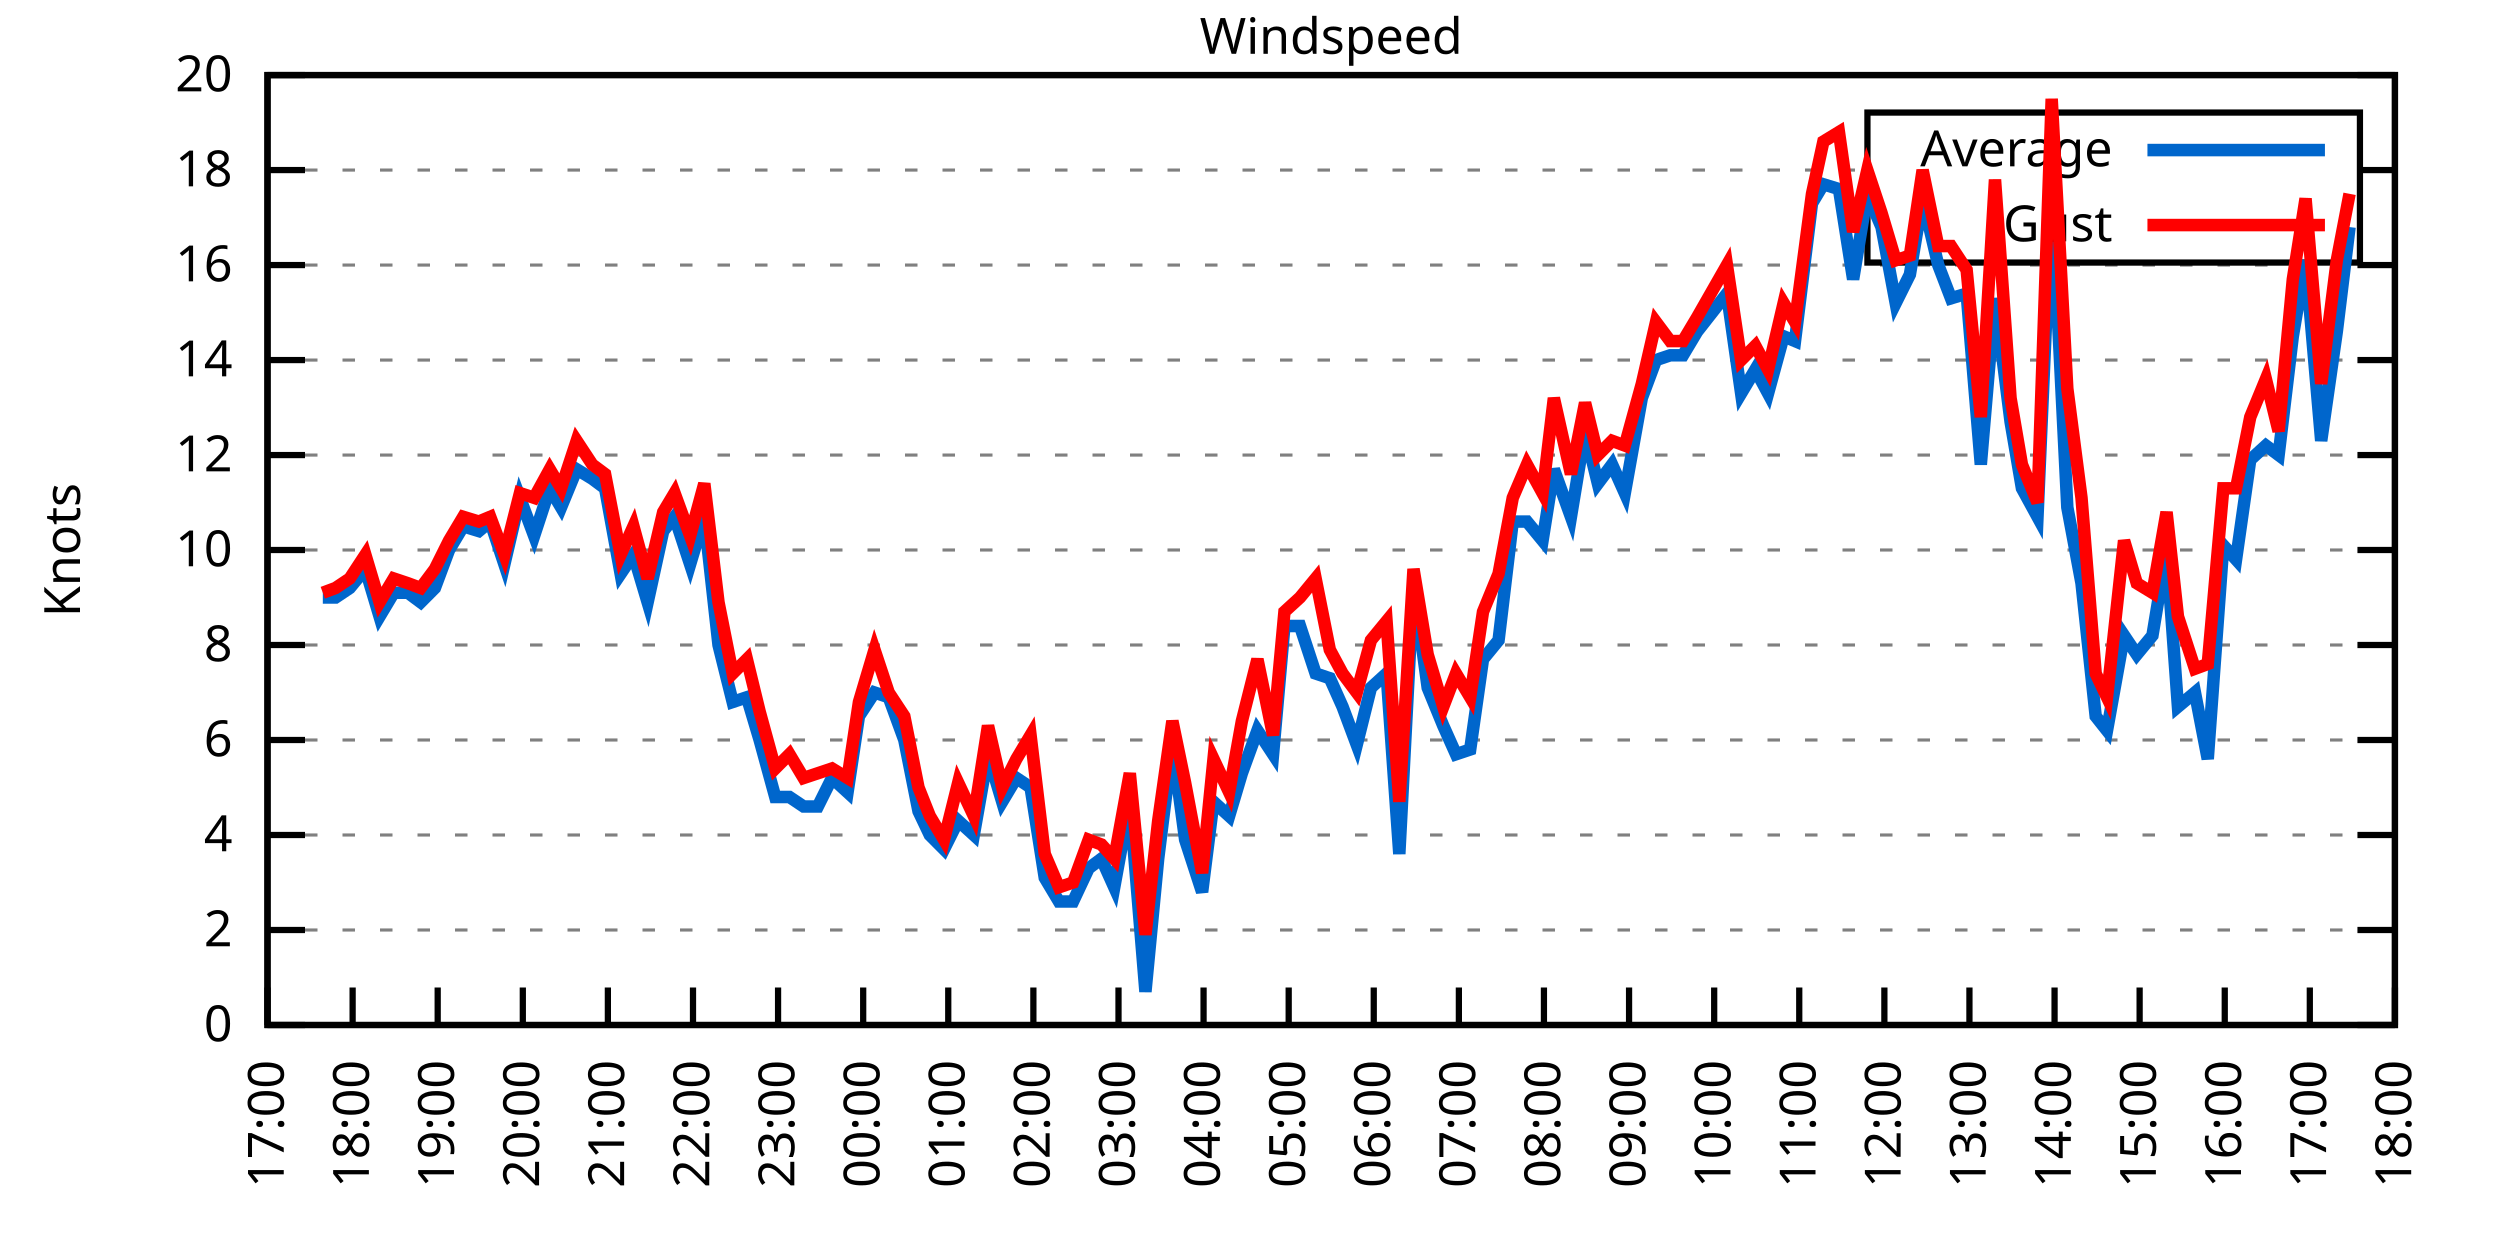
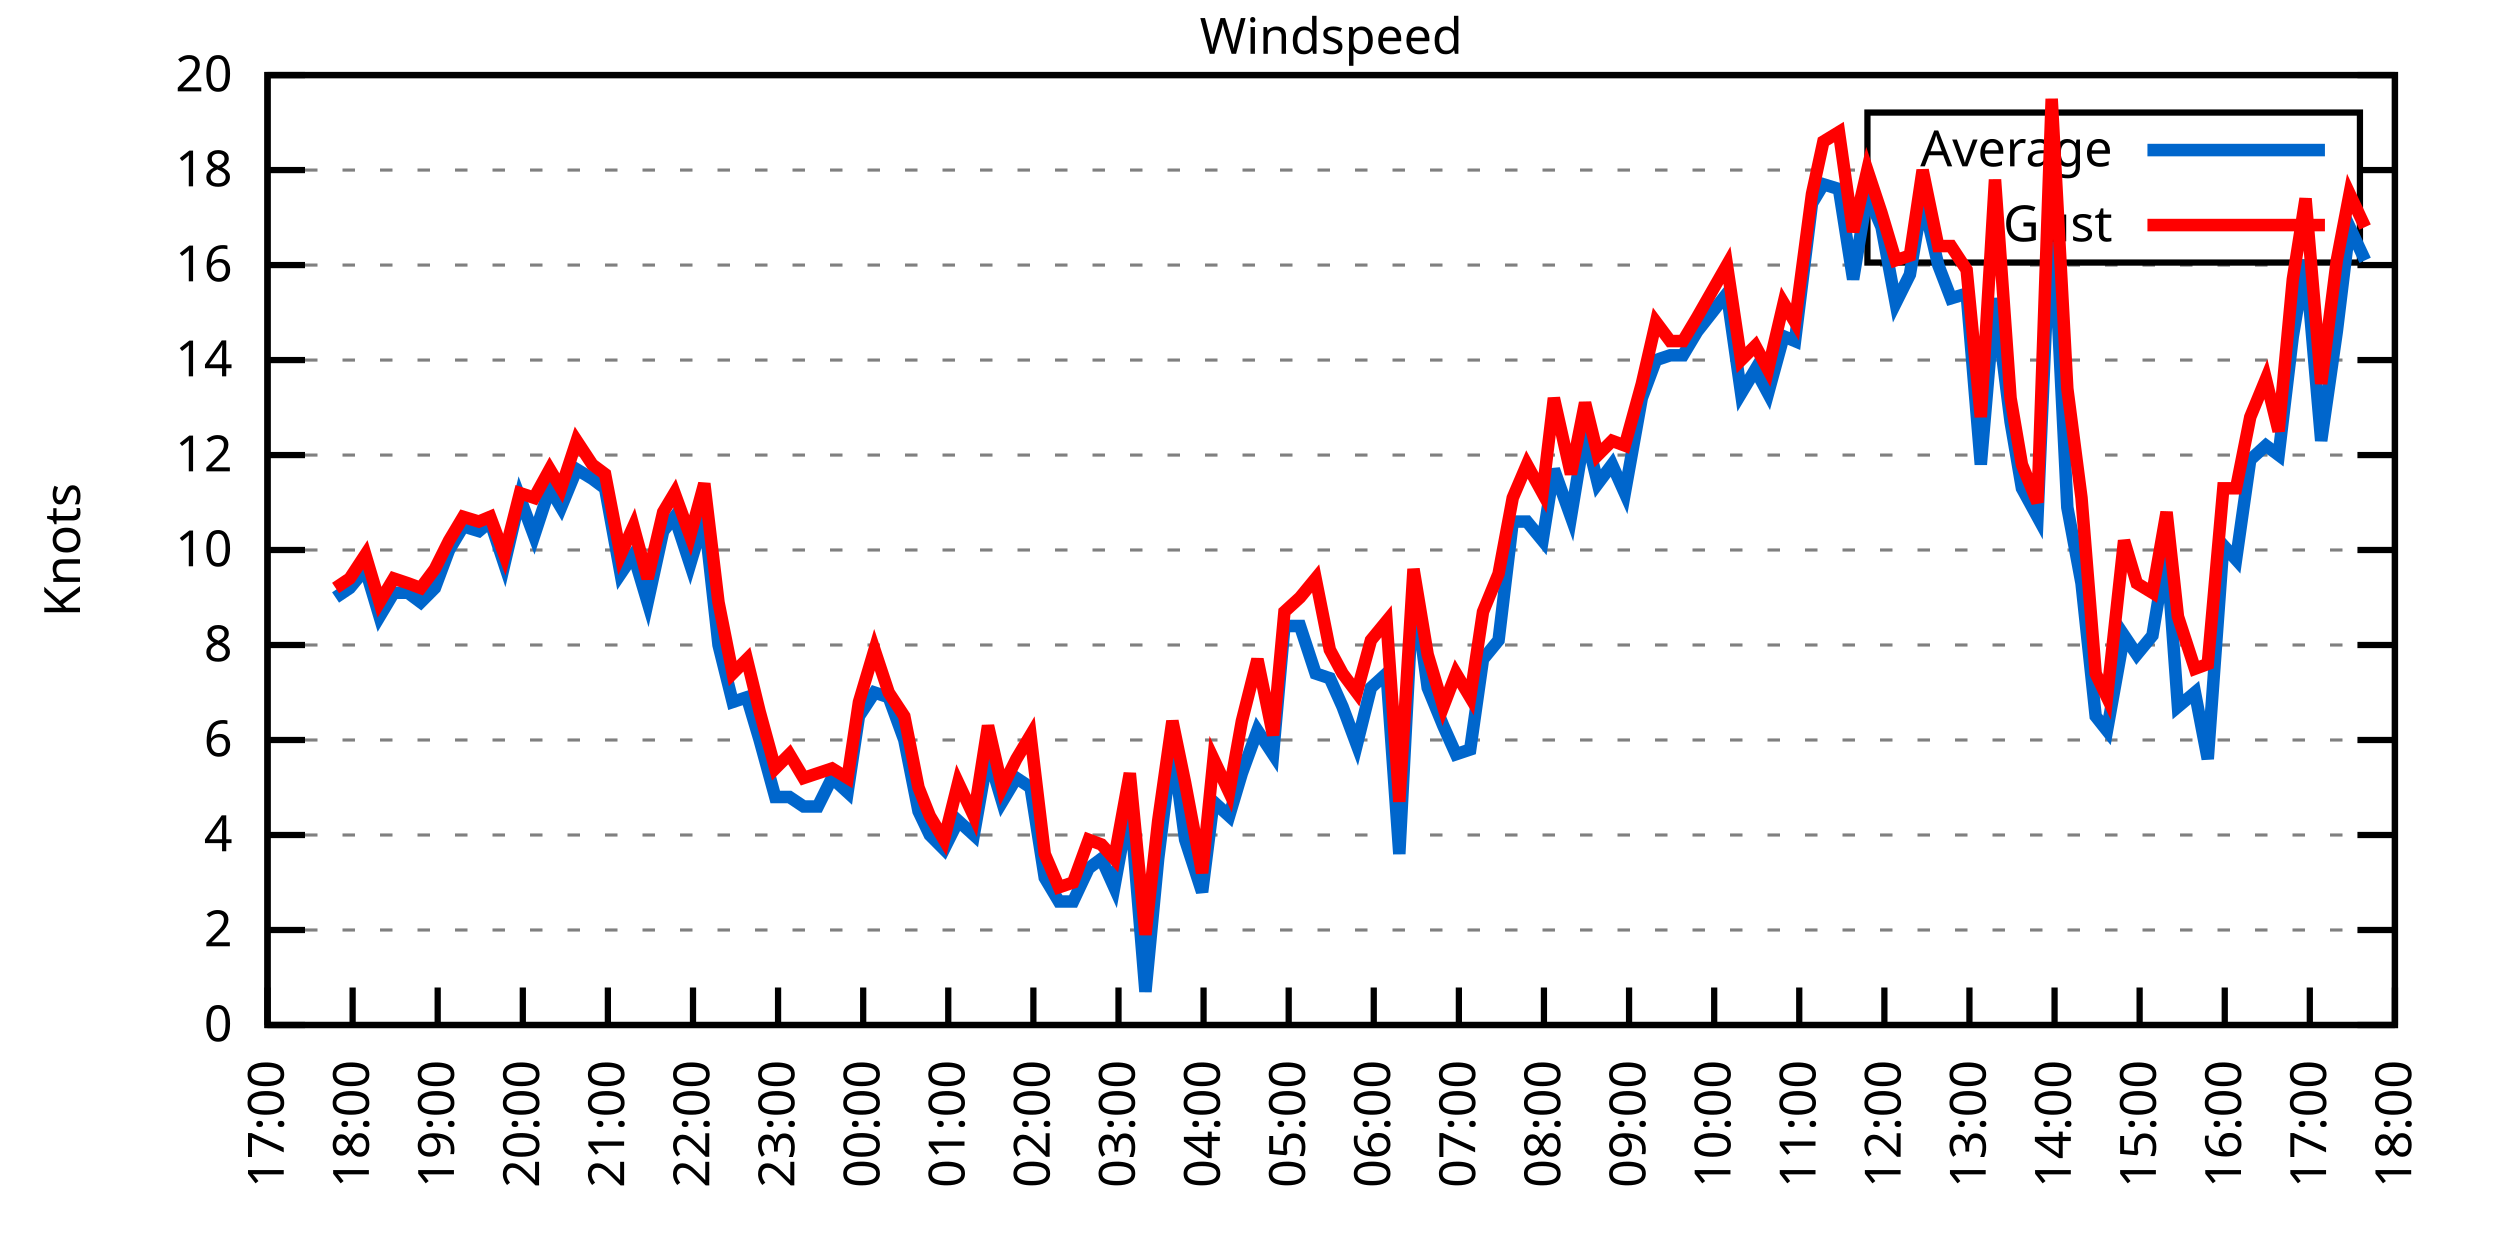
<svg xmlns="http://www.w3.org/2000/svg" xmlns:xlink="http://www.w3.org/1999/xlink" width="400" height="200" viewBox="0 0 400 200">
  <g id="gnuplot_canvas">
    <rect x="0" y="0" width="400" height="200" fill="none" />
    <defs>
      <circle id="gpDot" r="0.5" stroke-width="0.5" stroke="currentColor" />
      <path id="gpPt0" stroke-width="0.333" stroke="currentColor" d="M-1,0 h2 M0,-1 v2" />
      <path id="gpPt1" stroke-width="0.333" stroke="currentColor" d="M-1,-1 L1,1 M1,-1 L-1,1" />
      <path id="gpPt2" stroke-width="0.333" stroke="currentColor" d="M-1,0 L1,0 M0,-1 L0,1 M-1,-1 L1,1 M-1,1 L1,-1" />
      <rect id="gpPt3" stroke-width="0.333" stroke="currentColor" x="-1" y="-1" width="2" height="2" />
      <rect id="gpPt4" stroke-width="0.333" stroke="currentColor" fill="currentColor" x="-1" y="-1" width="2" height="2" />
      <circle id="gpPt5" stroke-width="0.333" stroke="currentColor" cx="0" cy="0" r="1" />
      <use xlink:href="#gpPt5" id="gpPt6" fill="currentColor" stroke="none" />
      <path id="gpPt7" stroke-width="0.333" stroke="currentColor" d="M0,-1.33 L-1.33,0.67 L1.33,0.67 z" />
      <use xlink:href="#gpPt7" id="gpPt8" fill="currentColor" stroke="none" />
      <use xlink:href="#gpPt7" id="gpPt9" stroke="currentColor" transform="rotate(180)" />
      <use xlink:href="#gpPt9" id="gpPt10" fill="currentColor" stroke="none" />
      <use xlink:href="#gpPt3" id="gpPt11" stroke="currentColor" transform="rotate(45)" />
      <use xlink:href="#gpPt11" id="gpPt12" fill="currentColor" stroke="none" />
      <path id="gpPt13" stroke-width="0.333" stroke="currentColor" d="M0,1.330 L1.265,0.411 L0.782,-1.067 L-0.782,-1.076 L-1.265,0.411 z" />
      <use xlink:href="#gpPt13" id="gpPt14" fill="currentColor" stroke="none" />
      <filter id="textbox" filterUnits="objectBoundingBox" x="0" y="0" height="1" width="1">
        <feFlood flood-color="white" flood-opacity="1" result="bgnd" />
        <feComposite in="SourceGraphic" in2="bgnd" operator="atop" />
      </filter>
      <filter id="greybox" filterUnits="objectBoundingBox" x="0" y="0" height="1" width="1">
        <feFlood flood-color="lightgrey" flood-opacity="1" result="grey" />
        <feComposite in="SourceGraphic" in2="grey" operator="atop" />
      </filter>
    </defs>
    <g fill="none" color="white" stroke="currentColor" stroke-width="1.00" stroke-linecap="butt" stroke-linejoin="miter">
</g>
    <g fill="none" color="black" stroke="currentColor" stroke-width="1.00" stroke-linecap="butt" stroke-linejoin="miter">
      <g stroke="none" shape-rendering="crispEdges">
        <polygon fill="rgb(255, 255, 255)" points="42.80,164.00 383.18,164.00 383.18,12.02 42.80,12.02 " />
      </g>
    </g>
    <g fill="none" color="black" stroke="currentColor" stroke-width="1.00" stroke-linecap="butt" stroke-linejoin="miter">
</g>
    <g fill="none" color="black" stroke="black" stroke-width="0.50" stroke-linecap="butt" stroke-linejoin="miter">
</g>
    <g fill="none" color="gray" stroke="currentColor" stroke-width="0.50" stroke-linecap="butt" stroke-linejoin="miter">
      <path stroke="gray" stroke-dasharray="2,4" class="gridline" d="M42.80,164.00 L383.19,164.00  " />
    </g>
    <g fill="none" color="gray" stroke="gray" stroke-width="1.00" stroke-linecap="butt" stroke-linejoin="miter">
</g>
    <g fill="none" color="black" stroke="currentColor" stroke-width="1.00" stroke-linecap="butt" stroke-linejoin="miter">
      <path stroke="black" d="M42.80,164.00 L48.80,164.00 M383.19,164.00 L377.19,164.00  " />
      <g transform="translate(37.20,166.60)" stroke="none" fill="black" font-family="Sans" font-size="8.00" text-anchor="end">
        <text>
          <tspan font-family="Sans"> 0</tspan>
        </text>
      </g>
    </g>
    <g fill="none" color="black" stroke="currentColor" stroke-width="1.00" stroke-linecap="butt" stroke-linejoin="miter">
</g>
    <g fill="none" color="black" stroke="black" stroke-width="0.50" stroke-linecap="butt" stroke-linejoin="miter">
</g>
    <g fill="none" color="gray" stroke="currentColor" stroke-width="0.50" stroke-linecap="butt" stroke-linejoin="miter">
      <path stroke="gray" stroke-dasharray="2,4" class="gridline" d="M42.80,148.80 L383.19,148.80  " />
    </g>
    <g fill="none" color="gray" stroke="gray" stroke-width="1.00" stroke-linecap="butt" stroke-linejoin="miter">
</g>
    <g fill="none" color="black" stroke="currentColor" stroke-width="1.00" stroke-linecap="butt" stroke-linejoin="miter">
      <path stroke="black" d="M42.80,148.80 L48.80,148.80 M383.19,148.80 L377.19,148.80  " />
      <g transform="translate(37.20,151.40)" stroke="none" fill="black" font-family="Sans" font-size="8.00" text-anchor="end">
        <text>
          <tspan font-family="Sans"> 2</tspan>
        </text>
      </g>
    </g>
    <g fill="none" color="black" stroke="currentColor" stroke-width="1.00" stroke-linecap="butt" stroke-linejoin="miter">
</g>
    <g fill="none" color="black" stroke="black" stroke-width="0.50" stroke-linecap="butt" stroke-linejoin="miter">
</g>
    <g fill="none" color="gray" stroke="currentColor" stroke-width="0.50" stroke-linecap="butt" stroke-linejoin="miter">
      <path stroke="gray" stroke-dasharray="2,4" class="gridline" d="M42.80,133.60 L383.19,133.60  " />
    </g>
    <g fill="none" color="gray" stroke="gray" stroke-width="1.00" stroke-linecap="butt" stroke-linejoin="miter">
</g>
    <g fill="none" color="black" stroke="currentColor" stroke-width="1.00" stroke-linecap="butt" stroke-linejoin="miter">
      <path stroke="black" d="M42.80,133.60 L48.80,133.60 M383.19,133.60 L377.19,133.60  " />
      <g transform="translate(37.20,136.20)" stroke="none" fill="black" font-family="Sans" font-size="8.00" text-anchor="end">
        <text>
          <tspan font-family="Sans"> 4</tspan>
        </text>
      </g>
    </g>
    <g fill="none" color="black" stroke="currentColor" stroke-width="1.00" stroke-linecap="butt" stroke-linejoin="miter">
</g>
    <g fill="none" color="black" stroke="black" stroke-width="0.50" stroke-linecap="butt" stroke-linejoin="miter">
</g>
    <g fill="none" color="gray" stroke="currentColor" stroke-width="0.50" stroke-linecap="butt" stroke-linejoin="miter">
      <path stroke="gray" stroke-dasharray="2,4" class="gridline" d="M42.80,118.40 L383.19,118.40  " />
    </g>
    <g fill="none" color="gray" stroke="gray" stroke-width="1.00" stroke-linecap="butt" stroke-linejoin="miter">
</g>
    <g fill="none" color="black" stroke="currentColor" stroke-width="1.00" stroke-linecap="butt" stroke-linejoin="miter">
      <path stroke="black" d="M42.80,118.40 L48.80,118.40 M383.19,118.40 L377.19,118.40  " />
      <g transform="translate(37.20,121.00)" stroke="none" fill="black" font-family="Sans" font-size="8.00" text-anchor="end">
        <text>
          <tspan font-family="Sans"> 6</tspan>
        </text>
      </g>
    </g>
    <g fill="none" color="black" stroke="currentColor" stroke-width="1.00" stroke-linecap="butt" stroke-linejoin="miter">
</g>
    <g fill="none" color="black" stroke="black" stroke-width="0.50" stroke-linecap="butt" stroke-linejoin="miter">
</g>
    <g fill="none" color="gray" stroke="currentColor" stroke-width="0.50" stroke-linecap="butt" stroke-linejoin="miter">
      <path stroke="gray" stroke-dasharray="2,4" class="gridline" d="M42.80,103.20 L383.19,103.20  " />
    </g>
    <g fill="none" color="gray" stroke="gray" stroke-width="1.00" stroke-linecap="butt" stroke-linejoin="miter">
</g>
    <g fill="none" color="black" stroke="currentColor" stroke-width="1.00" stroke-linecap="butt" stroke-linejoin="miter">
      <path stroke="black" d="M42.80,103.20 L48.80,103.20 M383.19,103.20 L377.19,103.20  " />
      <g transform="translate(37.20,105.80)" stroke="none" fill="black" font-family="Sans" font-size="8.00" text-anchor="end">
        <text>
          <tspan font-family="Sans"> 8</tspan>
        </text>
      </g>
    </g>
    <g fill="none" color="black" stroke="currentColor" stroke-width="1.00" stroke-linecap="butt" stroke-linejoin="miter">
</g>
    <g fill="none" color="black" stroke="black" stroke-width="0.50" stroke-linecap="butt" stroke-linejoin="miter">
</g>
    <g fill="none" color="gray" stroke="currentColor" stroke-width="0.50" stroke-linecap="butt" stroke-linejoin="miter">
      <path stroke="gray" stroke-dasharray="2,4" class="gridline" d="M42.80,88.00 L383.19,88.00  " />
    </g>
    <g fill="none" color="gray" stroke="gray" stroke-width="1.00" stroke-linecap="butt" stroke-linejoin="miter">
</g>
    <g fill="none" color="black" stroke="currentColor" stroke-width="1.00" stroke-linecap="butt" stroke-linejoin="miter">
      <path stroke="black" d="M42.80,88.00 L48.80,88.00 M383.19,88.00 L377.19,88.00  " />
      <g transform="translate(37.20,90.60)" stroke="none" fill="black" font-family="Sans" font-size="8.00" text-anchor="end">
        <text>
          <tspan font-family="Sans"> 10</tspan>
        </text>
      </g>
    </g>
    <g fill="none" color="black" stroke="currentColor" stroke-width="1.00" stroke-linecap="butt" stroke-linejoin="miter">
</g>
    <g fill="none" color="black" stroke="black" stroke-width="0.50" stroke-linecap="butt" stroke-linejoin="miter">
</g>
    <g fill="none" color="gray" stroke="currentColor" stroke-width="0.50" stroke-linecap="butt" stroke-linejoin="miter">
      <path stroke="gray" stroke-dasharray="2,4" class="gridline" d="M42.80,72.81 L383.19,72.81  " />
    </g>
    <g fill="none" color="gray" stroke="gray" stroke-width="1.00" stroke-linecap="butt" stroke-linejoin="miter">
</g>
    <g fill="none" color="black" stroke="currentColor" stroke-width="1.00" stroke-linecap="butt" stroke-linejoin="miter">
      <path stroke="black" d="M42.80,72.81 L48.80,72.81 M383.19,72.81 L377.19,72.81  " />
      <g transform="translate(37.20,75.41)" stroke="none" fill="black" font-family="Sans" font-size="8.00" text-anchor="end">
        <text>
          <tspan font-family="Sans"> 12</tspan>
        </text>
      </g>
    </g>
    <g fill="none" color="black" stroke="currentColor" stroke-width="1.00" stroke-linecap="butt" stroke-linejoin="miter">
</g>
    <g fill="none" color="black" stroke="black" stroke-width="0.50" stroke-linecap="butt" stroke-linejoin="miter">
</g>
    <g fill="none" color="gray" stroke="currentColor" stroke-width="0.50" stroke-linecap="butt" stroke-linejoin="miter">
      <path stroke="gray" stroke-dasharray="2,4" class="gridline" d="M42.80,57.61 L383.19,57.61  " />
    </g>
    <g fill="none" color="gray" stroke="gray" stroke-width="1.00" stroke-linecap="butt" stroke-linejoin="miter">
</g>
    <g fill="none" color="black" stroke="currentColor" stroke-width="1.00" stroke-linecap="butt" stroke-linejoin="miter">
      <path stroke="black" d="M42.80,57.61 L48.80,57.61 M383.19,57.61 L377.19,57.61  " />
      <g transform="translate(37.20,60.21)" stroke="none" fill="black" font-family="Sans" font-size="8.00" text-anchor="end">
        <text>
          <tspan font-family="Sans"> 14</tspan>
        </text>
      </g>
    </g>
    <g fill="none" color="black" stroke="currentColor" stroke-width="1.00" stroke-linecap="butt" stroke-linejoin="miter">
</g>
    <g fill="none" color="black" stroke="black" stroke-width="0.50" stroke-linecap="butt" stroke-linejoin="miter">
</g>
    <g fill="none" color="gray" stroke="currentColor" stroke-width="0.50" stroke-linecap="butt" stroke-linejoin="miter">
      <path stroke="gray" stroke-dasharray="2,4" class="gridline" d="M42.80,42.41 L383.19,42.41  " />
    </g>
    <g fill="none" color="gray" stroke="gray" stroke-width="1.00" stroke-linecap="butt" stroke-linejoin="miter">
</g>
    <g fill="none" color="black" stroke="currentColor" stroke-width="1.00" stroke-linecap="butt" stroke-linejoin="miter">
      <path stroke="black" d="M42.80,42.41 L48.80,42.41 M383.19,42.41 L377.19,42.41  " />
      <g transform="translate(37.20,45.01)" stroke="none" fill="black" font-family="Sans" font-size="8.00" text-anchor="end">
        <text>
          <tspan font-family="Sans"> 16</tspan>
        </text>
      </g>
    </g>
    <g fill="none" color="black" stroke="currentColor" stroke-width="1.00" stroke-linecap="butt" stroke-linejoin="miter">
</g>
    <g fill="none" color="black" stroke="black" stroke-width="0.50" stroke-linecap="butt" stroke-linejoin="miter">
</g>
    <g fill="none" color="gray" stroke="currentColor" stroke-width="0.50" stroke-linecap="butt" stroke-linejoin="miter">
      <path stroke="gray" stroke-dasharray="2,4" class="gridline" d="M42.80,27.21 L298.79,27.21 M377.59,27.21 L383.19,27.21  " />
    </g>
    <g fill="none" color="gray" stroke="gray" stroke-width="1.00" stroke-linecap="butt" stroke-linejoin="miter">
</g>
    <g fill="none" color="black" stroke="currentColor" stroke-width="1.00" stroke-linecap="butt" stroke-linejoin="miter">
      <path stroke="black" d="M42.80,27.21 L48.80,27.21 M383.19,27.21 L377.19,27.21  " />
      <g transform="translate(37.20,29.81)" stroke="none" fill="black" font-family="Sans" font-size="8.00" text-anchor="end">
        <text>
          <tspan font-family="Sans"> 18</tspan>
        </text>
      </g>
    </g>
    <g fill="none" color="black" stroke="currentColor" stroke-width="1.00" stroke-linecap="butt" stroke-linejoin="miter">
</g>
    <g fill="none" color="black" stroke="black" stroke-width="0.50" stroke-linecap="butt" stroke-linejoin="miter">
</g>
    <g fill="none" color="gray" stroke="currentColor" stroke-width="0.50" stroke-linecap="butt" stroke-linejoin="miter">
      <path stroke="gray" stroke-dasharray="2,4" class="gridline" d="M42.80,12.01 L383.19,12.01  " />
    </g>
    <g fill="none" color="gray" stroke="gray" stroke-width="1.00" stroke-linecap="butt" stroke-linejoin="miter">
</g>
    <g fill="none" color="black" stroke="currentColor" stroke-width="1.00" stroke-linecap="butt" stroke-linejoin="miter">
      <path stroke="black" d="M42.80,12.01 L48.80,12.01 M383.19,12.01 L377.19,12.01  " />
      <g transform="translate(37.20,14.61)" stroke="none" fill="black" font-family="Sans" font-size="8.00" text-anchor="end">
        <text>
          <tspan font-family="Sans"> 20</tspan>
        </text>
      </g>
    </g>
    <g fill="none" color="black" stroke="currentColor" stroke-width="1.00" stroke-linecap="butt" stroke-linejoin="miter">
      <path stroke="black" d="M42.80,164.00 L42.80,158.00  " />
      <g transform="translate(45.40,169.60) rotate(270.00)" stroke="none" fill="black" font-family="Sans" font-size="8.00" text-anchor="end">
        <text>
          <tspan font-family="Sans">17:00</tspan>
        </text>
      </g>
    </g>
    <g fill="none" color="black" stroke="currentColor" stroke-width="1.00" stroke-linecap="butt" stroke-linejoin="miter">
      <path stroke="black" d="M56.42,164.00 L56.42,158.00  " />
      <g transform="translate(59.02,169.60) rotate(270.00)" stroke="none" fill="black" font-family="Sans" font-size="8.00" text-anchor="end">
        <text>
          <tspan font-family="Sans">18:00</tspan>
        </text>
      </g>
    </g>
    <g fill="none" color="black" stroke="currentColor" stroke-width="1.00" stroke-linecap="butt" stroke-linejoin="miter">
      <path stroke="black" d="M70.03,164.00 L70.03,158.00  " />
      <g transform="translate(72.63,169.60) rotate(270.00)" stroke="none" fill="black" font-family="Sans" font-size="8.00" text-anchor="end">
        <text>
          <tspan font-family="Sans">19:00</tspan>
        </text>
      </g>
    </g>
    <g fill="none" color="black" stroke="currentColor" stroke-width="1.00" stroke-linecap="butt" stroke-linejoin="miter">
      <path stroke="black" d="M83.65,164.00 L83.65,158.00  " />
      <g transform="translate(86.25,169.60) rotate(270.00)" stroke="none" fill="black" font-family="Sans" font-size="8.00" text-anchor="end">
        <text>
          <tspan font-family="Sans">20:00</tspan>
        </text>
      </g>
    </g>
    <g fill="none" color="black" stroke="currentColor" stroke-width="1.00" stroke-linecap="butt" stroke-linejoin="miter">
      <path stroke="black" d="M97.26,164.00 L97.26,158.00  " />
      <g transform="translate(99.86,169.60) rotate(270.00)" stroke="none" fill="black" font-family="Sans" font-size="8.00" text-anchor="end">
        <text>
          <tspan font-family="Sans">21:00</tspan>
        </text>
      </g>
    </g>
    <g fill="none" color="black" stroke="currentColor" stroke-width="1.00" stroke-linecap="butt" stroke-linejoin="miter">
      <path stroke="black" d="M110.88,164.00 L110.88,158.00  " />
      <g transform="translate(113.48,169.60) rotate(270.00)" stroke="none" fill="black" font-family="Sans" font-size="8.00" text-anchor="end">
        <text>
          <tspan font-family="Sans">22:00</tspan>
        </text>
      </g>
    </g>
    <g fill="none" color="black" stroke="currentColor" stroke-width="1.00" stroke-linecap="butt" stroke-linejoin="miter">
      <path stroke="black" d="M124.49,164.00 L124.49,158.00  " />
      <g transform="translate(127.09,169.60) rotate(270.00)" stroke="none" fill="black" font-family="Sans" font-size="8.00" text-anchor="end">
        <text>
          <tspan font-family="Sans">23:00</tspan>
        </text>
      </g>
    </g>
    <g fill="none" color="black" stroke="currentColor" stroke-width="1.00" stroke-linecap="butt" stroke-linejoin="miter">
      <path stroke="black" d="M138.11,164.00 L138.11,158.00  " />
      <g transform="translate(140.71,169.60) rotate(270.00)" stroke="none" fill="black" font-family="Sans" font-size="8.00" text-anchor="end">
        <text>
          <tspan font-family="Sans">00:00</tspan>
        </text>
      </g>
    </g>
    <g fill="none" color="black" stroke="currentColor" stroke-width="1.00" stroke-linecap="butt" stroke-linejoin="miter">
      <path stroke="black" d="M151.72,164.00 L151.72,158.00  " />
      <g transform="translate(154.32,169.60) rotate(270.00)" stroke="none" fill="black" font-family="Sans" font-size="8.00" text-anchor="end">
        <text>
          <tspan font-family="Sans">01:00</tspan>
        </text>
      </g>
    </g>
    <g fill="none" color="black" stroke="currentColor" stroke-width="1.00" stroke-linecap="butt" stroke-linejoin="miter">
      <path stroke="black" d="M165.34,164.00 L165.34,158.00  " />
      <g transform="translate(167.94,169.60) rotate(270.00)" stroke="none" fill="black" font-family="Sans" font-size="8.00" text-anchor="end">
        <text>
          <tspan font-family="Sans">02:00</tspan>
        </text>
      </g>
    </g>
    <g fill="none" color="black" stroke="currentColor" stroke-width="1.00" stroke-linecap="butt" stroke-linejoin="miter">
      <path stroke="black" d="M178.96,164.00 L178.96,158.00  " />
      <g transform="translate(181.56,169.60) rotate(270.00)" stroke="none" fill="black" font-family="Sans" font-size="8.00" text-anchor="end">
        <text>
          <tspan font-family="Sans">03:00</tspan>
        </text>
      </g>
    </g>
    <g fill="none" color="black" stroke="currentColor" stroke-width="1.00" stroke-linecap="butt" stroke-linejoin="miter">
      <path stroke="black" d="M192.57,164.00 L192.57,158.00  " />
      <g transform="translate(195.17,169.60) rotate(270.00)" stroke="none" fill="black" font-family="Sans" font-size="8.00" text-anchor="end">
        <text>
          <tspan font-family="Sans">04:00</tspan>
        </text>
      </g>
    </g>
    <g fill="none" color="black" stroke="currentColor" stroke-width="1.00" stroke-linecap="butt" stroke-linejoin="miter">
      <path stroke="black" d="M206.19,164.00 L206.19,158.00  " />
      <g transform="translate(208.79,169.60) rotate(270.00)" stroke="none" fill="black" font-family="Sans" font-size="8.00" text-anchor="end">
        <text>
          <tspan font-family="Sans">05:00</tspan>
        </text>
      </g>
    </g>
    <g fill="none" color="black" stroke="currentColor" stroke-width="1.00" stroke-linecap="butt" stroke-linejoin="miter">
      <path stroke="black" d="M219.80,164.00 L219.80,158.00  " />
      <g transform="translate(222.40,169.60) rotate(270.00)" stroke="none" fill="black" font-family="Sans" font-size="8.00" text-anchor="end">
        <text>
          <tspan font-family="Sans">06:00</tspan>
        </text>
      </g>
    </g>
    <g fill="none" color="black" stroke="currentColor" stroke-width="1.00" stroke-linecap="butt" stroke-linejoin="miter">
      <path stroke="black" d="M233.42,164.00 L233.42,158.00  " />
      <g transform="translate(236.02,169.60) rotate(270.00)" stroke="none" fill="black" font-family="Sans" font-size="8.00" text-anchor="end">
        <text>
          <tspan font-family="Sans">07:00</tspan>
        </text>
      </g>
    </g>
    <g fill="none" color="black" stroke="currentColor" stroke-width="1.00" stroke-linecap="butt" stroke-linejoin="miter">
      <path stroke="black" d="M247.03,164.00 L247.03,158.00  " />
      <g transform="translate(249.63,169.60) rotate(270.00)" stroke="none" fill="black" font-family="Sans" font-size="8.00" text-anchor="end">
        <text>
          <tspan font-family="Sans">08:00</tspan>
        </text>
      </g>
    </g>
    <g fill="none" color="black" stroke="currentColor" stroke-width="1.00" stroke-linecap="butt" stroke-linejoin="miter">
      <path stroke="black" d="M260.65,164.00 L260.65,158.00  " />
      <g transform="translate(263.25,169.60) rotate(270.00)" stroke="none" fill="black" font-family="Sans" font-size="8.00" text-anchor="end">
        <text>
          <tspan font-family="Sans">09:00</tspan>
        </text>
      </g>
    </g>
    <g fill="none" color="black" stroke="currentColor" stroke-width="1.00" stroke-linecap="butt" stroke-linejoin="miter">
      <path stroke="black" d="M274.27,164.00 L274.27,158.00  " />
      <g transform="translate(276.87,169.60) rotate(270.00)" stroke="none" fill="black" font-family="Sans" font-size="8.00" text-anchor="end">
        <text>
          <tspan font-family="Sans">10:00</tspan>
        </text>
      </g>
    </g>
    <g fill="none" color="black" stroke="currentColor" stroke-width="1.00" stroke-linecap="butt" stroke-linejoin="miter">
      <path stroke="black" d="M287.88,164.00 L287.88,158.00  " />
      <g transform="translate(290.48,169.60) rotate(270.00)" stroke="none" fill="black" font-family="Sans" font-size="8.00" text-anchor="end">
        <text>
          <tspan font-family="Sans">11:00</tspan>
        </text>
      </g>
    </g>
    <g fill="none" color="black" stroke="currentColor" stroke-width="1.00" stroke-linecap="butt" stroke-linejoin="miter">
      <path stroke="black" d="M301.50,164.00 L301.50,158.00  " />
      <g transform="translate(304.10,169.60) rotate(270.00)" stroke="none" fill="black" font-family="Sans" font-size="8.00" text-anchor="end">
        <text>
          <tspan font-family="Sans">12:00</tspan>
        </text>
      </g>
    </g>
    <g fill="none" color="black" stroke="currentColor" stroke-width="1.00" stroke-linecap="butt" stroke-linejoin="miter">
      <path stroke="black" d="M315.11,164.00 L315.11,158.00  " />
      <g transform="translate(317.71,169.60) rotate(270.00)" stroke="none" fill="black" font-family="Sans" font-size="8.00" text-anchor="end">
        <text>
          <tspan font-family="Sans">13:00</tspan>
        </text>
      </g>
    </g>
    <g fill="none" color="black" stroke="currentColor" stroke-width="1.00" stroke-linecap="butt" stroke-linejoin="miter">
      <path stroke="black" d="M328.73,164.00 L328.73,158.00  " />
      <g transform="translate(331.33,169.60) rotate(270.00)" stroke="none" fill="black" font-family="Sans" font-size="8.00" text-anchor="end">
        <text>
          <tspan font-family="Sans">14:00</tspan>
        </text>
      </g>
    </g>
    <g fill="none" color="black" stroke="currentColor" stroke-width="1.00" stroke-linecap="butt" stroke-linejoin="miter">
      <path stroke="black" d="M342.34,164.00 L342.34,158.00  " />
      <g transform="translate(344.94,169.60) rotate(270.00)" stroke="none" fill="black" font-family="Sans" font-size="8.00" text-anchor="end">
        <text>
          <tspan font-family="Sans">15:00</tspan>
        </text>
      </g>
    </g>
    <g fill="none" color="black" stroke="currentColor" stroke-width="1.00" stroke-linecap="butt" stroke-linejoin="miter">
      <path stroke="black" d="M355.96,164.00 L355.96,158.00  " />
      <g transform="translate(358.56,169.60) rotate(270.00)" stroke="none" fill="black" font-family="Sans" font-size="8.00" text-anchor="end">
        <text>
          <tspan font-family="Sans">16:00</tspan>
        </text>
      </g>
    </g>
    <g fill="none" color="black" stroke="currentColor" stroke-width="1.00" stroke-linecap="butt" stroke-linejoin="miter">
      <path stroke="black" d="M369.57,164.00 L369.57,158.00  " />
      <g transform="translate(372.17,169.60) rotate(270.00)" stroke="none" fill="black" font-family="Sans" font-size="8.00" text-anchor="end">
        <text>
          <tspan font-family="Sans">17:00</tspan>
        </text>
      </g>
    </g>
    <g fill="none" color="black" stroke="currentColor" stroke-width="1.00" stroke-linecap="butt" stroke-linejoin="miter">
      <path stroke="black" d="M383.19,164.00 L383.19,158.00  " />
      <g transform="translate(385.79,169.60) rotate(270.00)" stroke="none" fill="black" font-family="Sans" font-size="8.00" text-anchor="end">
        <text>
          <tspan font-family="Sans">18:00</tspan>
        </text>
      </g>
    </g>
    <g fill="none" color="black" stroke="currentColor" stroke-width="1.00" stroke-linecap="butt" stroke-linejoin="miter">
</g>
    <g fill="none" color="black" stroke="currentColor" stroke-width="1.00" stroke-linecap="butt" stroke-linejoin="miter">
      <path stroke="black" d="M42.80,12.01 L42.80,164.00 L383.19,164.00 L383.19,12.01 L42.80,12.01 Z  " />
    </g>
    <g fill="none" color="black" stroke="currentColor" stroke-width="1.00" stroke-linecap="butt" stroke-linejoin="miter">
</g>
    <g fill="none" color="black" stroke="currentColor" stroke-width="1.00" stroke-linecap="butt" stroke-linejoin="miter">
      <path stroke="black" d="M298.79,42.01 L298.79,18.01 L377.59,18.01 L377.59,42.01 L298.79,42.01 Z  " />
    </g>
    <g id="Windspeed_plot_1">
      <g fill="none" color="white" stroke="black" stroke-width="2.00" stroke-linecap="butt" stroke-linejoin="miter">
</g>
      <g fill="none" color="black" stroke="currentColor" stroke-width="2.00" stroke-linecap="butt" stroke-linejoin="miter">
        <g transform="translate(337.99,26.61)" stroke="none" fill="black" font-family="Sans" font-size="8.00" text-anchor="end">
          <text>
            <tspan font-family="Sans">Average</tspan>
          </text>
        </g>
      </g>
      <g fill="none" color="black" stroke="currentColor" stroke-width="2.00" stroke-linecap="butt" stroke-linejoin="miter">
-         <path stroke="rgb(  0, 102, 204)" d="M343.59,24.01 L371.99,24.01 M51.65,95.60 L53.69,95.60 L55.96,94.08 L58.46,91.04 L60.73,98.64 L63.00,94.84   L65.27,94.84 L67.31,96.36 L69.58,94.08 L71.85,88.00 L74.12,84.21 L76.61,84.97 L78.43,83.45 L80.70,90.28   L83.19,79.65 L85.46,85.73 L87.96,78.13 L89.77,81.17 L92.27,75.09 L94.77,76.61 L96.81,78.13 L99.30,91.80   L101.35,88.76 L103.62,96.36 L106.11,84.97 L107.93,82.69 L110.42,90.28 L112.69,82.69 L114.96,103.20 L117.23,112.32   L119.50,111.56 L121.54,118.40 L124.04,127.52 L126.31,127.52 L128.58,129.04 L130.85,129.04 L133.12,124.48 L135.61,126.76   L137.43,114.60 L139.92,110.80 L142.19,111.56 L144.69,118.40 L146.96,129.80 L148.77,133.60 L151.04,135.88 L153.31,131.32   L155.81,133.60 L158.08,120.68 L160.35,128.28 L162.62,124.48 L164.89,126.00 L167.16,140.44 L169.43,144.24 L171.69,144.24   L174.19,138.92 L176.23,137.40 L178.28,141.96 L180.77,128.28 L183.27,158.68 L185.31,137.40 L187.58,119.16 L189.62,134.36   L192.34,142.72 L194.16,128.28 L196.66,130.56 L198.70,123.72 L201.19,116.88 L203.69,120.68 L205.51,100.16 L208.00,100.16   L210.50,107.76 L212.77,108.52 L214.81,113.08 L217.08,119.16 L219.35,110.04 L221.85,107.76 L223.89,136.64 L226.16,93.32   L228.43,110.04 L230.92,116.12 L232.96,120.68 L235.23,119.92 L237.28,105.48 L239.77,102.44 L242.04,83.45 L244.31,83.45   L246.81,86.49 L248.62,75.09 L251.35,82.69 L253.61,69.01 L255.66,77.37 L257.93,74.33 L259.97,78.89 L262.69,63.69   L264.96,57.61 L267.23,56.85 L269.27,56.85 L271.54,53.05 L276.31,46.97 L278.58,62.93 L280.85,59.13 L282.89,62.93   L285.38,53.81 L287.20,54.57 L289.92,32.53 L291.74,29.49 L294.23,30.25 L296.50,44.69 L298.77,31.01 L301.04,36.33   L303.31,48.49 L305.58,43.93 L307.62,31.77 L310.12,42.41 L312.16,47.73 L314.66,46.97 L316.93,74.33 L319.20,47.73   L321.69,67.49 L323.51,78.13 L326.00,82.69 L328.27,31.01 L330.77,81.17 L333.04,93.32 L335.31,114.60 L337.12,116.88   L339.85,101.68 L341.89,104.72 L344.39,101.68 L346.65,88.00 L348.47,113.08 L351.19,110.80 L353.24,121.44 L355.73,87.25   L357.77,89.52 L360.04,73.57 L362.54,71.29 L364.58,72.81 L366.85,53.81 L368.89,41.65 L371.39,70.53 L373.89,53.05   L375.93,36.33  " />
+         <path stroke="rgb(  0, 102, 204)" d="M343.59,24.01 L371.99,24.01 M53.69,95.60 L55.96,94.08 L58.46,91.04 L60.73,98.64 L63.00,94.84 L65.27,94.84   L67.31,96.36 L69.58,94.08 L71.85,88.00 L74.12,84.21 L76.61,84.97 L78.43,83.45 L80.70,90.28 L83.19,79.65   L85.46,85.73 L87.96,78.13 L89.77,81.17 L92.27,75.09 L94.77,76.61 L96.81,78.13 L99.30,91.80 L101.35,88.76   L103.62,96.36 L106.11,84.97 L107.93,82.69 L110.42,90.28 L112.69,82.69 L114.96,103.20 L117.23,112.32 L119.50,111.56   L121.54,118.40 L124.04,127.52 L126.31,127.52 L128.58,129.04 L130.85,129.04 L133.12,124.48 L135.61,126.76 L137.43,114.60   L139.92,110.80 L142.19,111.56 L144.69,118.40 L146.96,129.80 L148.77,133.60 L151.04,135.88 L153.31,131.32 L155.81,133.60   L158.08,120.68 L160.35,128.28 L162.62,124.48 L164.89,126.00 L167.16,140.44 L169.43,144.24 L171.69,144.24 L174.19,138.92   L176.23,137.40 L178.28,141.96 L180.77,128.28 L183.27,158.68 L185.31,137.40 L187.58,119.16 L189.62,134.36 L192.34,142.72   L194.16,128.28 L196.66,130.56 L198.70,123.72 L201.19,116.88 L203.69,120.68 L205.51,100.16 L208.00,100.16 L210.50,107.76   L212.77,108.52 L214.81,113.08 L217.08,119.16 L219.35,110.04 L221.85,107.76 L223.89,136.64 L226.16,93.32 L228.43,110.04   L230.92,116.12 L232.96,120.68 L235.23,119.92 L237.28,105.48 L239.77,102.44 L242.04,83.45 L244.31,83.45 L246.81,86.49   L248.62,75.09 L251.35,82.69 L253.61,69.01 L255.66,77.37 L257.93,74.33 L259.97,78.89 L262.69,63.69 L264.96,57.61   L267.23,56.85 L269.27,56.85 L271.54,53.05 L276.31,46.97 L278.58,62.93 L280.85,59.13 L282.89,62.93 L285.38,53.81   L287.20,54.57 L289.92,32.53 L291.74,29.49 L294.23,30.25 L296.50,44.69 L298.77,31.01 L301.04,36.33 L303.31,48.49   L305.58,43.93 L307.62,31.77 L310.12,42.41 L312.16,47.73 L314.66,46.97 L316.93,74.33 L319.20,47.73 L321.69,67.49   L323.51,78.13 L326.00,82.69 L328.27,31.01 L330.77,81.17 L333.04,93.32 L335.31,114.60 L337.12,116.88 L339.85,101.68   L341.89,104.72 L344.39,101.68 L346.65,88.00 L348.47,113.08 L351.19,110.80 L353.24,121.44 L355.73,87.25 L357.77,89.52   L360.04,73.57 L362.54,71.29 L364.58,72.81 L366.85,53.81 L368.89,41.65 L371.39,70.53 L373.89,53.05 L375.93,36.33   L378.42,41.65  " />
      </g>
    </g>
    <g id="Windspeed_plot_2">
      <g fill="none" color="black" stroke="currentColor" stroke-width="2.00" stroke-linecap="butt" stroke-linejoin="miter">
        <g transform="translate(337.99,38.61)" stroke="none" fill="black" font-family="Sans" font-size="8.00" text-anchor="end">
          <text>
            <tspan font-family="Sans">Gust</tspan>
          </text>
        </g>
      </g>
      <g fill="none" color="black" stroke="currentColor" stroke-width="2.00" stroke-linecap="butt" stroke-linejoin="miter">
-         <path stroke="rgb(255,   0,   0)" d="M343.59,36.01 L371.99,36.01 M51.65,94.84 L53.69,94.08 L55.96,92.56 L58.46,88.76 L60.73,96.36 L63.00,92.56   L65.27,93.32 L67.31,94.08 L69.58,91.04 L71.85,86.49 L74.12,82.69 L76.61,83.45 L78.43,82.69 L80.70,88.76   L83.19,78.89 L85.46,79.65 L87.96,75.09 L89.77,78.13 L92.27,70.53 L94.77,74.33 L96.81,75.85 L99.30,88.76   L101.35,84.21 L103.62,92.56 L106.11,81.93 L107.93,78.89 L110.42,85.73 L112.69,77.37 L114.96,96.36 L117.23,107.76   L119.50,105.48 L121.54,113.84 L124.04,122.96 L126.31,120.68 L128.58,124.48 L130.85,123.72 L133.12,122.96 L135.61,124.48   L137.43,112.32 L139.92,103.96 L142.19,110.80 L144.69,114.60 L146.96,126.00 L148.77,130.56 L151.04,134.36 L153.31,125.24   L155.81,130.56 L158.08,116.12 L160.35,126.00 L162.62,121.44 L164.89,117.64 L167.16,136.64 L169.43,141.96 L171.69,141.20   L174.19,134.36 L176.23,135.12 L178.28,137.40 L180.77,123.72 L183.27,149.56 L185.31,131.32 L187.58,115.36 L189.62,125.24   L192.34,139.68 L194.16,121.44 L196.66,126.76 L198.70,115.36 L201.19,105.48 L203.69,117.64 L205.51,97.88 L208.00,95.60   L210.50,92.56 L212.77,103.96 L214.81,107.76 L217.08,110.80 L219.35,102.44 L221.85,99.40 L223.89,128.28 L226.16,91.04   L228.43,104.72 L230.92,113.08 L232.96,107.76 L235.23,111.56 L237.28,97.88 L239.77,91.80 L242.04,79.65 L244.31,74.33   L246.81,78.89 L248.62,63.69 L251.35,75.85 L253.61,64.45 L255.66,72.81 L257.93,70.53 L259.97,71.29 L262.69,61.41   L264.96,51.53 L267.23,54.57 L269.27,54.57 L271.54,50.77 L276.31,42.41 L278.58,57.61 L280.85,55.33 L282.89,59.13   L285.38,48.49 L287.20,51.53 L289.92,31.01 L291.74,22.65 L294.23,21.13 L296.50,37.09 L298.77,27.21 L301.04,34.05   L303.31,41.65 L305.58,40.89 L307.62,27.21 L310.12,39.37 L312.16,39.37 L314.66,43.17 L316.93,66.73 L319.20,28.73   L321.69,63.69 L323.51,74.33 L326.00,80.41 L328.27,15.81 L330.77,62.17 L333.04,79.65 L335.31,107.76 L337.12,111.56   L339.85,86.49 L341.89,93.32 L344.39,94.84 L346.65,81.93 L348.47,98.64 L351.19,107.00 L353.24,106.24 L355.73,78.13   L357.77,78.13 L360.04,66.73 L362.54,60.65 L364.58,69.01 L366.85,44.69 L368.89,31.77 L371.39,61.41 L373.89,41.65   L375.93,31.01  " />
+         <path stroke="rgb(255,   0,   0)" d="M343.59,36.01 L371.99,36.01 M53.69,94.08 L55.96,92.56 L58.46,88.76 L60.73,96.36 L63.00,92.56 L65.27,93.32   L67.31,94.08 L69.58,91.04 L71.85,86.49 L74.12,82.69 L76.61,83.45 L78.43,82.69 L80.70,88.76 L83.19,78.89   L85.46,79.65 L87.96,75.09 L89.77,78.13 L92.27,70.53 L94.77,74.33 L96.81,75.85 L99.30,88.76 L101.35,84.21   L103.62,92.56 L106.11,81.93 L107.93,78.89 L110.42,85.73 L112.69,77.37 L114.96,96.36 L117.23,107.76 L119.50,105.48   L121.54,113.84 L124.04,122.96 L126.31,120.68 L128.58,124.48 L130.85,123.72 L133.12,122.96 L135.61,124.48 L137.43,112.32   L139.92,103.96 L142.19,110.80 L144.69,114.60 L146.96,126.00 L148.77,130.56 L151.04,134.36 L153.31,125.24 L155.81,130.56   L158.08,116.12 L160.35,126.00 L162.62,121.44 L164.89,117.64 L167.16,136.64 L169.43,141.96 L171.69,141.20 L174.19,134.36   L176.23,135.12 L178.28,137.40 L180.77,123.72 L183.27,149.56 L185.31,131.32 L187.58,115.36 L189.62,125.24 L192.34,139.68   L194.16,121.44 L196.66,126.76 L198.70,115.36 L201.19,105.48 L203.69,117.64 L205.51,97.88 L208.00,95.60 L210.50,92.56   L212.77,103.96 L214.81,107.76 L217.08,110.80 L219.35,102.44 L221.85,99.40 L223.89,128.28 L226.16,91.04 L228.43,104.72   L230.92,113.08 L232.96,107.76 L235.23,111.56 L237.28,97.88 L239.77,91.80 L242.04,79.65 L244.31,74.33 L246.81,78.89   L248.62,63.69 L251.35,75.85 L253.61,64.45 L255.66,72.81 L257.93,70.53 L259.97,71.29 L262.69,61.41 L264.96,51.53   L267.23,54.57 L269.27,54.57 L271.54,50.77 L276.31,42.41 L278.58,57.61 L280.85,55.33 L282.89,59.13 L285.38,48.49   L287.20,51.53 L289.92,31.01 L291.74,22.65 L294.23,21.13 L296.50,37.09 L298.77,27.21 L301.04,34.05 L303.31,41.65   L305.58,40.89 L307.62,27.21 L310.12,39.37 L312.16,39.37 L314.66,43.17 L316.93,66.73 L319.20,28.73 L321.69,63.69   L323.51,74.33 L326.00,80.41 L328.27,15.81 L330.77,62.17 L333.04,79.65 L335.31,107.76 L337.12,111.56 L339.85,86.49   L341.89,93.32 L344.39,94.84 L346.65,81.93 L348.47,98.64 L351.19,107.00 L353.24,106.24 L355.73,78.13 L357.77,78.13   L360.04,66.73 L362.54,60.65 L364.58,69.01 L366.85,44.69 L368.89,31.77 L371.39,61.41 L373.89,41.65 L375.93,31.01   L378.42,36.33  " />
      </g>
    </g>
    <g fill="none" color="black" stroke="currentColor" stroke-width="2.00" stroke-linecap="butt" stroke-linejoin="miter">
</g>
    <g fill="none" color="black" stroke="black" stroke-width="1.00" stroke-linecap="butt" stroke-linejoin="miter">
</g>
    <g fill="none" color="black" stroke="currentColor" stroke-width="1.00" stroke-linecap="butt" stroke-linejoin="miter">
      <path stroke="black" d="M42.80,12.01 L42.80,164.00 L383.19,164.00 L383.19,12.01 L42.80,12.01 Z  " />
      <g transform="translate(12.80,88.01) rotate(270.00)" stroke="none" fill="black" font-family="Sans" font-size="8.00" text-anchor="middle">
        <text>
          <tspan font-family="Sans">Knots</tspan>
        </text>
      </g>
    </g>
    <g fill="none" color="black" stroke="currentColor" stroke-width="1.00" stroke-linecap="butt" stroke-linejoin="miter">
</g>
    <g fill="none" color="black" stroke="currentColor" stroke-width="1.00" stroke-linecap="butt" stroke-linejoin="miter">
      <g transform="translate(212.99,8.61)" stroke="none" fill="black" font-family="Sans" font-size="8.00" text-anchor="middle">
        <text>
          <tspan font-family="Sans">Windspeed</tspan>
        </text>
      </g>
    </g>
    <g fill="none" color="black" stroke="currentColor" stroke-width="1.00" stroke-linecap="butt" stroke-linejoin="miter">
</g>
  </g>
</svg>
